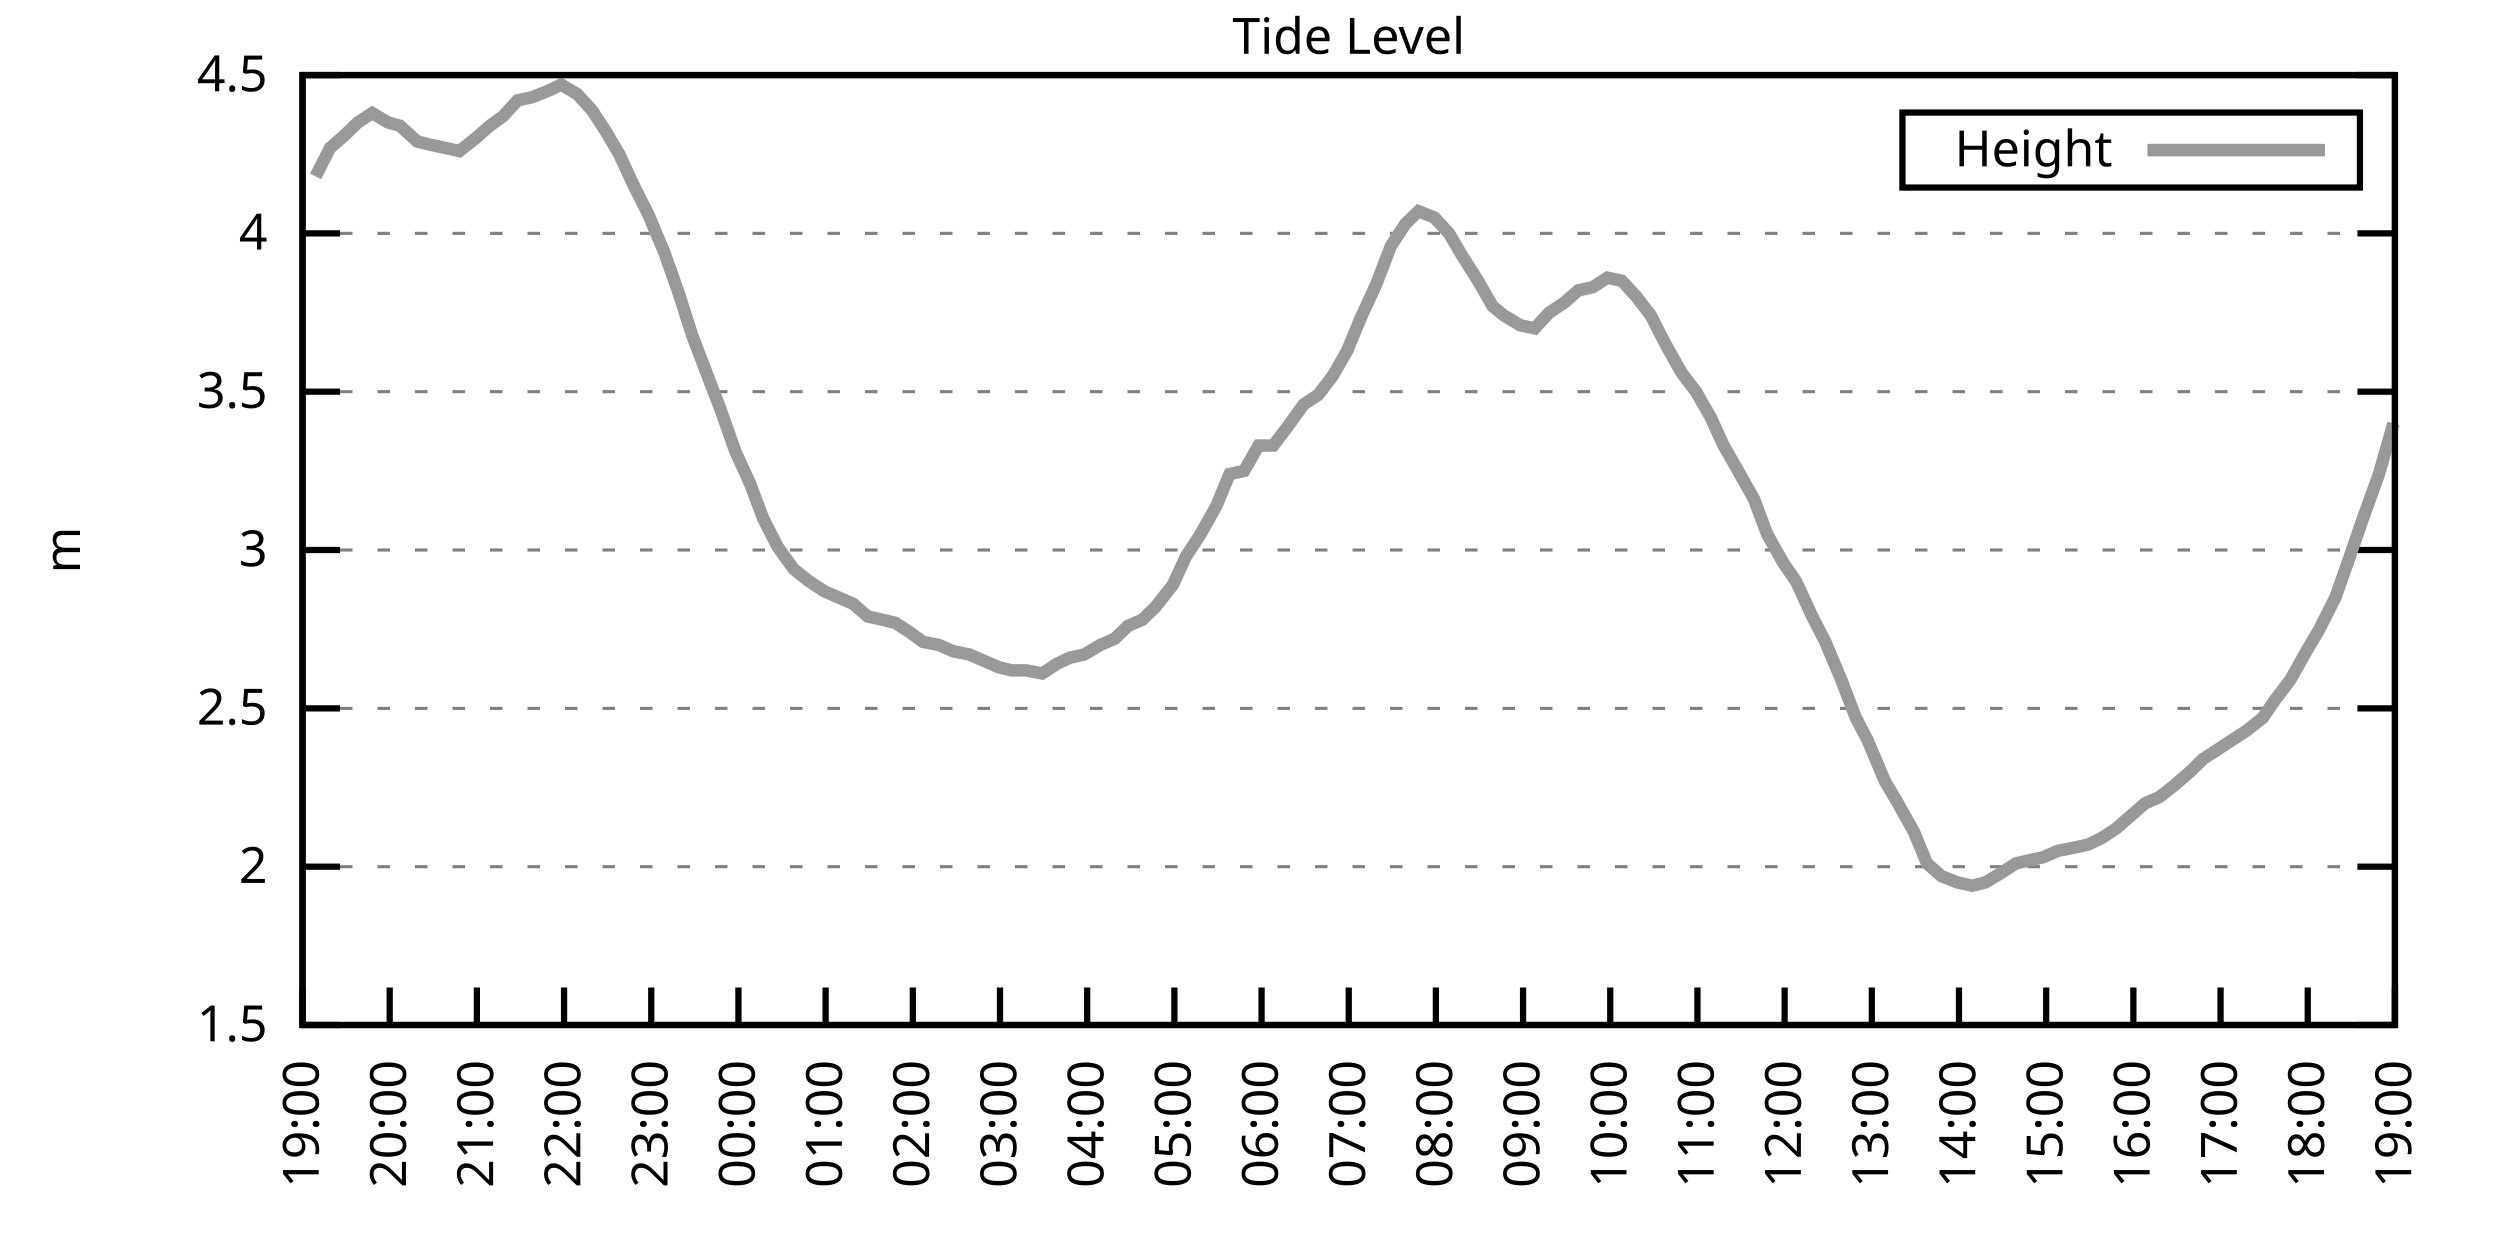
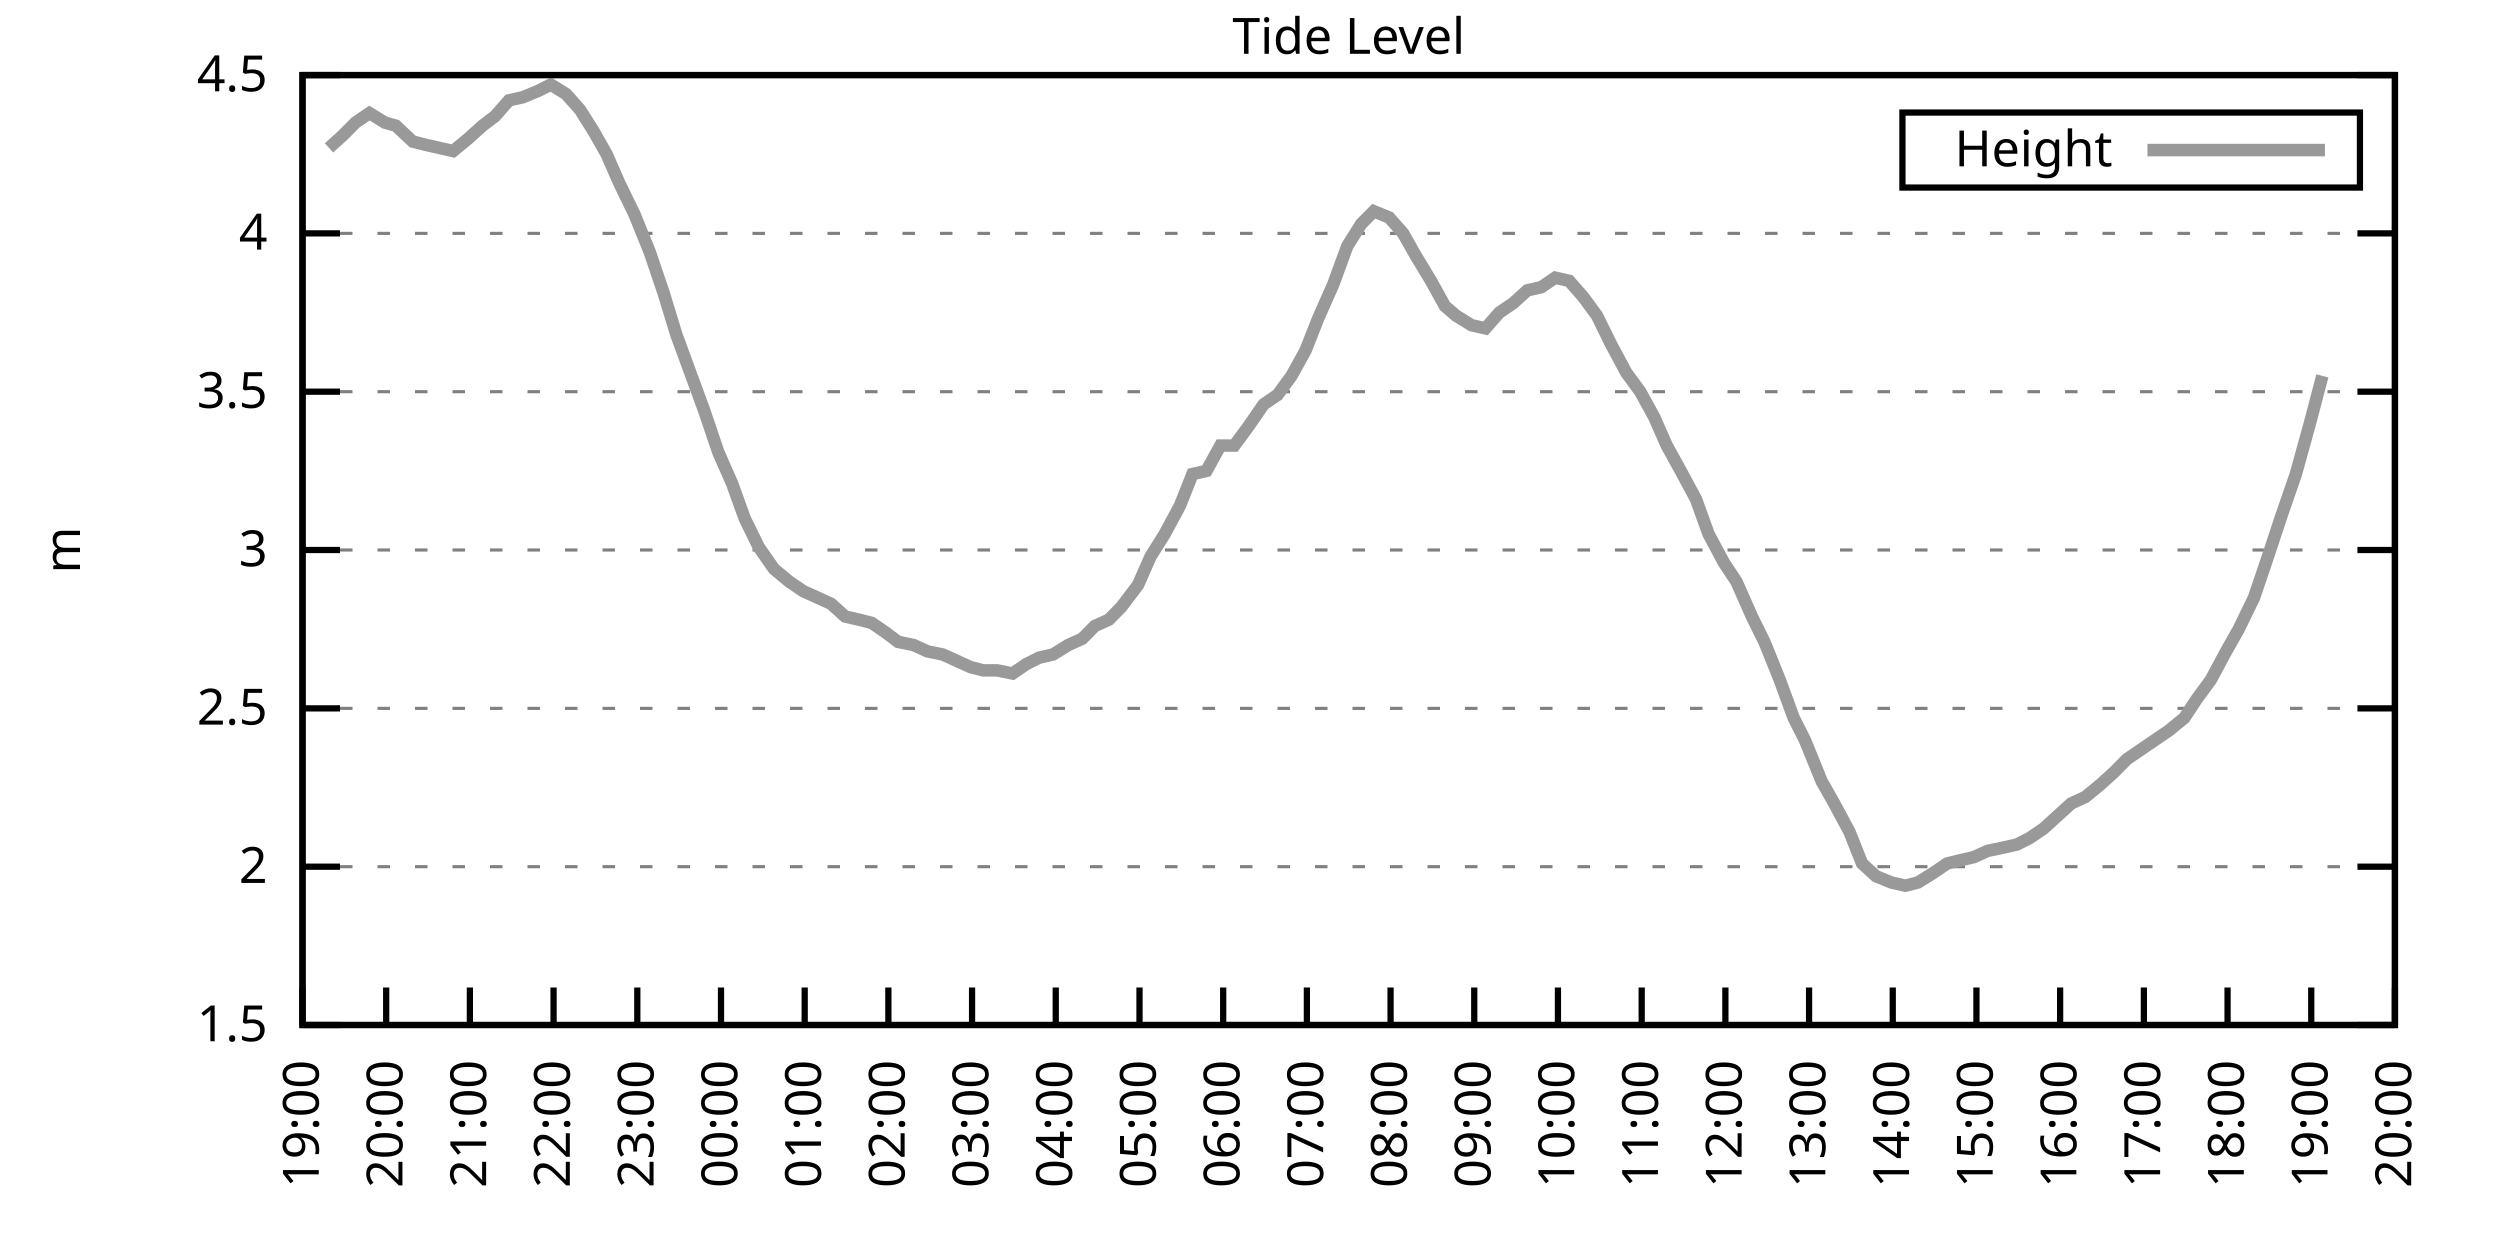
<svg xmlns="http://www.w3.org/2000/svg" xmlns:xlink="http://www.w3.org/1999/xlink" width="400" height="200" viewBox="0 0 400 200">
  <g id="gnuplot_canvas">
    <rect x="0" y="0" width="400" height="200" fill="none" />
    <defs>
      <circle id="gpDot" r="0.5" stroke-width="0.5" stroke="currentColor" />
      <path id="gpPt0" stroke-width="0.333" stroke="currentColor" d="M-1,0 h2 M0,-1 v2" />
      <path id="gpPt1" stroke-width="0.333" stroke="currentColor" d="M-1,-1 L1,1 M1,-1 L-1,1" />
      <path id="gpPt2" stroke-width="0.333" stroke="currentColor" d="M-1,0 L1,0 M0,-1 L0,1 M-1,-1 L1,1 M-1,1 L1,-1" />
      <rect id="gpPt3" stroke-width="0.333" stroke="currentColor" x="-1" y="-1" width="2" height="2" />
      <rect id="gpPt4" stroke-width="0.333" stroke="currentColor" fill="currentColor" x="-1" y="-1" width="2" height="2" />
      <circle id="gpPt5" stroke-width="0.333" stroke="currentColor" cx="0" cy="0" r="1" />
      <use xlink:href="#gpPt5" id="gpPt6" fill="currentColor" stroke="none" />
      <path id="gpPt7" stroke-width="0.333" stroke="currentColor" d="M0,-1.33 L-1.33,0.67 L1.33,0.67 z" />
      <use xlink:href="#gpPt7" id="gpPt8" fill="currentColor" stroke="none" />
      <use xlink:href="#gpPt7" id="gpPt9" stroke="currentColor" transform="rotate(180)" />
      <use xlink:href="#gpPt9" id="gpPt10" fill="currentColor" stroke="none" />
      <use xlink:href="#gpPt3" id="gpPt11" stroke="currentColor" transform="rotate(45)" />
      <use xlink:href="#gpPt11" id="gpPt12" fill="currentColor" stroke="none" />
      <path id="gpPt13" stroke-width="0.333" stroke="currentColor" d="M0,1.330 L1.265,0.411 L0.782,-1.067 L-0.782,-1.076 L-1.265,0.411 z" />
      <use xlink:href="#gpPt13" id="gpPt14" fill="currentColor" stroke="none" />
      <filter id="textbox" filterUnits="objectBoundingBox" x="0" y="0" height="1" width="1">
        <feFlood flood-color="white" flood-opacity="1" result="bgnd" />
        <feComposite in="SourceGraphic" in2="bgnd" operator="atop" />
      </filter>
      <filter id="greybox" filterUnits="objectBoundingBox" x="0" y="0" height="1" width="1">
        <feFlood flood-color="lightgrey" flood-opacity="1" result="grey" />
        <feComposite in="SourceGraphic" in2="grey" operator="atop" />
      </filter>
    </defs>
    <g fill="none" color="white" stroke="currentColor" stroke-width="1.00" stroke-linecap="butt" stroke-linejoin="miter">
</g>
    <g fill="none" color="black" stroke="currentColor" stroke-width="1.00" stroke-linecap="butt" stroke-linejoin="miter">
      <g stroke="none" shape-rendering="crispEdges">
        <polygon fill="rgb(255, 255, 255)" points="48.40,164.00 383.18,164.00 383.18,12.02 48.40,12.02 " />
      </g>
    </g>
    <g fill="none" color="black" stroke="currentColor" stroke-width="1.00" stroke-linecap="butt" stroke-linejoin="miter">
</g>
    <g fill="none" color="black" stroke="black" stroke-width="0.50" stroke-linecap="butt" stroke-linejoin="miter">
</g>
    <g fill="none" color="gray" stroke="currentColor" stroke-width="0.50" stroke-linecap="butt" stroke-linejoin="miter">
      <path stroke="gray" stroke-dasharray="2,4" class="gridline" d="M48.40,164.00 L383.19,164.00  " />
    </g>
    <g fill="none" color="gray" stroke="gray" stroke-width="1.00" stroke-linecap="butt" stroke-linejoin="miter">
</g>
    <g fill="none" color="black" stroke="currentColor" stroke-width="1.00" stroke-linecap="butt" stroke-linejoin="miter">
      <path stroke="black" d="M48.40,164.00 L54.40,164.00 M383.19,164.00 L377.19,164.00  " />
      <g transform="translate(42.80,166.60)" stroke="none" fill="black" font-family="Sans" font-size="8.00" text-anchor="end">
        <text>
          <tspan font-family="Sans"> 1.5</tspan>
        </text>
      </g>
    </g>
    <g fill="none" color="black" stroke="currentColor" stroke-width="1.00" stroke-linecap="butt" stroke-linejoin="miter">
</g>
    <g fill="none" color="black" stroke="black" stroke-width="0.50" stroke-linecap="butt" stroke-linejoin="miter">
</g>
    <g fill="none" color="gray" stroke="currentColor" stroke-width="0.50" stroke-linecap="butt" stroke-linejoin="miter">
      <path stroke="gray" stroke-dasharray="2,4" class="gridline" d="M48.40,138.67 L383.19,138.67  " />
    </g>
    <g fill="none" color="gray" stroke="gray" stroke-width="1.00" stroke-linecap="butt" stroke-linejoin="miter">
</g>
    <g fill="none" color="black" stroke="currentColor" stroke-width="1.00" stroke-linecap="butt" stroke-linejoin="miter">
      <path stroke="black" d="M48.40,138.67 L54.40,138.67 M383.19,138.67 L377.19,138.67  " />
      <g transform="translate(42.80,141.27)" stroke="none" fill="black" font-family="Sans" font-size="8.00" text-anchor="end">
        <text>
          <tspan font-family="Sans"> 2</tspan>
        </text>
      </g>
    </g>
    <g fill="none" color="black" stroke="currentColor" stroke-width="1.00" stroke-linecap="butt" stroke-linejoin="miter">
</g>
    <g fill="none" color="black" stroke="black" stroke-width="0.50" stroke-linecap="butt" stroke-linejoin="miter">
</g>
    <g fill="none" color="gray" stroke="currentColor" stroke-width="0.50" stroke-linecap="butt" stroke-linejoin="miter">
      <path stroke="gray" stroke-dasharray="2,4" class="gridline" d="M48.40,113.34 L383.19,113.34  " />
    </g>
    <g fill="none" color="gray" stroke="gray" stroke-width="1.00" stroke-linecap="butt" stroke-linejoin="miter">
</g>
    <g fill="none" color="black" stroke="currentColor" stroke-width="1.00" stroke-linecap="butt" stroke-linejoin="miter">
      <path stroke="black" d="M48.40,113.34 L54.40,113.34 M383.19,113.34 L377.19,113.34  " />
      <g transform="translate(42.80,115.94)" stroke="none" fill="black" font-family="Sans" font-size="8.00" text-anchor="end">
        <text>
          <tspan font-family="Sans"> 2.5</tspan>
        </text>
      </g>
    </g>
    <g fill="none" color="black" stroke="currentColor" stroke-width="1.00" stroke-linecap="butt" stroke-linejoin="miter">
</g>
    <g fill="none" color="black" stroke="black" stroke-width="0.50" stroke-linecap="butt" stroke-linejoin="miter">
</g>
    <g fill="none" color="gray" stroke="currentColor" stroke-width="0.50" stroke-linecap="butt" stroke-linejoin="miter">
      <path stroke="gray" stroke-dasharray="2,4" class="gridline" d="M48.40,88.00 L383.19,88.00  " />
    </g>
    <g fill="none" color="gray" stroke="gray" stroke-width="1.00" stroke-linecap="butt" stroke-linejoin="miter">
</g>
    <g fill="none" color="black" stroke="currentColor" stroke-width="1.00" stroke-linecap="butt" stroke-linejoin="miter">
      <path stroke="black" d="M48.40,88.00 L54.40,88.00 M383.19,88.00 L377.19,88.00  " />
      <g transform="translate(42.80,90.60)" stroke="none" fill="black" font-family="Sans" font-size="8.00" text-anchor="end">
        <text>
          <tspan font-family="Sans"> 3</tspan>
        </text>
      </g>
    </g>
    <g fill="none" color="black" stroke="currentColor" stroke-width="1.00" stroke-linecap="butt" stroke-linejoin="miter">
</g>
    <g fill="none" color="black" stroke="black" stroke-width="0.50" stroke-linecap="butt" stroke-linejoin="miter">
</g>
    <g fill="none" color="gray" stroke="currentColor" stroke-width="0.50" stroke-linecap="butt" stroke-linejoin="miter">
      <path stroke="gray" stroke-dasharray="2,4" class="gridline" d="M48.40,62.67 L383.19,62.67  " />
    </g>
    <g fill="none" color="gray" stroke="gray" stroke-width="1.00" stroke-linecap="butt" stroke-linejoin="miter">
</g>
    <g fill="none" color="black" stroke="currentColor" stroke-width="1.00" stroke-linecap="butt" stroke-linejoin="miter">
      <path stroke="black" d="M48.40,62.67 L54.40,62.67 M383.19,62.67 L377.19,62.67  " />
      <g transform="translate(42.80,65.27)" stroke="none" fill="black" font-family="Sans" font-size="8.00" text-anchor="end">
        <text>
          <tspan font-family="Sans"> 3.5</tspan>
        </text>
      </g>
    </g>
    <g fill="none" color="black" stroke="currentColor" stroke-width="1.00" stroke-linecap="butt" stroke-linejoin="miter">
</g>
    <g fill="none" color="black" stroke="black" stroke-width="0.50" stroke-linecap="butt" stroke-linejoin="miter">
</g>
    <g fill="none" color="gray" stroke="currentColor" stroke-width="0.50" stroke-linecap="butt" stroke-linejoin="miter">
      <path stroke="gray" stroke-dasharray="2,4" class="gridline" d="M48.40,37.34 L383.19,37.34  " />
    </g>
    <g fill="none" color="gray" stroke="gray" stroke-width="1.00" stroke-linecap="butt" stroke-linejoin="miter">
</g>
    <g fill="none" color="black" stroke="currentColor" stroke-width="1.00" stroke-linecap="butt" stroke-linejoin="miter">
      <path stroke="black" d="M48.40,37.34 L54.40,37.34 M383.19,37.34 L377.19,37.34  " />
      <g transform="translate(42.80,39.94)" stroke="none" fill="black" font-family="Sans" font-size="8.00" text-anchor="end">
        <text>
          <tspan font-family="Sans"> 4</tspan>
        </text>
      </g>
    </g>
    <g fill="none" color="black" stroke="currentColor" stroke-width="1.00" stroke-linecap="butt" stroke-linejoin="miter">
</g>
    <g fill="none" color="black" stroke="black" stroke-width="0.50" stroke-linecap="butt" stroke-linejoin="miter">
</g>
    <g fill="none" color="gray" stroke="currentColor" stroke-width="0.50" stroke-linecap="butt" stroke-linejoin="miter">
      <path stroke="gray" stroke-dasharray="2,4" class="gridline" d="M48.40,12.01 L383.19,12.01  " />
    </g>
    <g fill="none" color="gray" stroke="gray" stroke-width="1.00" stroke-linecap="butt" stroke-linejoin="miter">
</g>
    <g fill="none" color="black" stroke="currentColor" stroke-width="1.00" stroke-linecap="butt" stroke-linejoin="miter">
      <path stroke="black" d="M48.40,12.01 L54.40,12.01 M383.19,12.01 L377.19,12.01  " />
      <g transform="translate(42.80,14.61)" stroke="none" fill="black" font-family="Sans" font-size="8.00" text-anchor="end">
        <text>
          <tspan font-family="Sans"> 4.5</tspan>
        </text>
      </g>
    </g>
    <g fill="none" color="black" stroke="currentColor" stroke-width="1.00" stroke-linecap="butt" stroke-linejoin="miter">
      <path stroke="black" d="M48.40,164.00 L48.40,158.00  " />
      <g transform="translate(51.00,169.60) rotate(270.00)" stroke="none" fill="black" font-family="Sans" font-size="8.00" text-anchor="end">
        <text>
          <tspan font-family="Sans">19:00</tspan>
        </text>
      </g>
    </g>
    <g fill="none" color="black" stroke="currentColor" stroke-width="1.00" stroke-linecap="butt" stroke-linejoin="miter">
-       <path stroke="black" d="M62.35,164.00 L62.35,158.00  " />
-       <g transform="translate(64.95,169.60) rotate(270.00)" stroke="none" fill="black" font-family="Sans" font-size="8.00" text-anchor="end">
+       <path stroke="black" d="M61.79,164.00 L61.79,158.00  " />
+       <g transform="translate(64.39,169.60) rotate(270.00)" stroke="none" fill="black" font-family="Sans" font-size="8.00" text-anchor="end">
        <text>
          <tspan font-family="Sans">20:00</tspan>
        </text>
      </g>
    </g>
    <g fill="none" color="black" stroke="currentColor" stroke-width="1.00" stroke-linecap="butt" stroke-linejoin="miter">
-       <path stroke="black" d="M76.30,164.00 L76.30,158.00  " />
-       <g transform="translate(78.90,169.60) rotate(270.00)" stroke="none" fill="black" font-family="Sans" font-size="8.00" text-anchor="end">
+       <path stroke="black" d="M75.18,164.00 L75.18,158.00  " />
+       <g transform="translate(77.78,169.60) rotate(270.00)" stroke="none" fill="black" font-family="Sans" font-size="8.00" text-anchor="end">
        <text>
          <tspan font-family="Sans">21:00</tspan>
        </text>
      </g>
    </g>
    <g fill="none" color="black" stroke="currentColor" stroke-width="1.00" stroke-linecap="butt" stroke-linejoin="miter">
-       <path stroke="black" d="M90.25,164.00 L90.25,158.00  " />
-       <g transform="translate(92.85,169.60) rotate(270.00)" stroke="none" fill="black" font-family="Sans" font-size="8.00" text-anchor="end">
+       <path stroke="black" d="M88.57,164.00 L88.57,158.00  " />
+       <g transform="translate(91.17,169.60) rotate(270.00)" stroke="none" fill="black" font-family="Sans" font-size="8.00" text-anchor="end">
        <text>
          <tspan font-family="Sans">22:00</tspan>
        </text>
      </g>
    </g>
    <g fill="none" color="black" stroke="currentColor" stroke-width="1.00" stroke-linecap="butt" stroke-linejoin="miter">
-       <path stroke="black" d="M104.20,164.00 L104.20,158.00  " />
-       <g transform="translate(106.80,169.60) rotate(270.00)" stroke="none" fill="black" font-family="Sans" font-size="8.00" text-anchor="end">
+       <path stroke="black" d="M101.97,164.00 L101.97,158.00  " />
+       <g transform="translate(104.57,169.60) rotate(270.00)" stroke="none" fill="black" font-family="Sans" font-size="8.00" text-anchor="end">
        <text>
          <tspan font-family="Sans">23:00</tspan>
        </text>
      </g>
    </g>
    <g fill="none" color="black" stroke="currentColor" stroke-width="1.00" stroke-linecap="butt" stroke-linejoin="miter">
-       <path stroke="black" d="M118.15,164.00 L118.15,158.00  " />
-       <g transform="translate(120.75,169.60) rotate(270.00)" stroke="none" fill="black" font-family="Sans" font-size="8.00" text-anchor="end">
+       <path stroke="black" d="M115.36,164.00 L115.36,158.00  " />
+       <g transform="translate(117.96,169.60) rotate(270.00)" stroke="none" fill="black" font-family="Sans" font-size="8.00" text-anchor="end">
        <text>
          <tspan font-family="Sans">00:00</tspan>
        </text>
      </g>
    </g>
    <g fill="none" color="black" stroke="currentColor" stroke-width="1.00" stroke-linecap="butt" stroke-linejoin="miter">
-       <path stroke="black" d="M132.10,164.00 L132.10,158.00  " />
-       <g transform="translate(134.70,169.60) rotate(270.00)" stroke="none" fill="black" font-family="Sans" font-size="8.00" text-anchor="end">
+       <path stroke="black" d="M128.75,164.00 L128.75,158.00  " />
+       <g transform="translate(131.35,169.60) rotate(270.00)" stroke="none" fill="black" font-family="Sans" font-size="8.00" text-anchor="end">
        <text>
          <tspan font-family="Sans">01:00</tspan>
        </text>
      </g>
    </g>
    <g fill="none" color="black" stroke="currentColor" stroke-width="1.00" stroke-linecap="butt" stroke-linejoin="miter">
-       <path stroke="black" d="M146.05,164.00 L146.05,158.00  " />
-       <g transform="translate(148.65,169.60) rotate(270.00)" stroke="none" fill="black" font-family="Sans" font-size="8.00" text-anchor="end">
+       <path stroke="black" d="M142.14,164.00 L142.14,158.00  " />
+       <g transform="translate(144.74,169.60) rotate(270.00)" stroke="none" fill="black" font-family="Sans" font-size="8.00" text-anchor="end">
        <text>
          <tspan font-family="Sans">02:00</tspan>
        </text>
      </g>
    </g>
    <g fill="none" color="black" stroke="currentColor" stroke-width="1.00" stroke-linecap="butt" stroke-linejoin="miter">
-       <path stroke="black" d="M160.00,164.00 L160.00,158.00  " />
-       <g transform="translate(162.60,169.60) rotate(270.00)" stroke="none" fill="black" font-family="Sans" font-size="8.00" text-anchor="end">
+       <path stroke="black" d="M155.53,164.00 L155.53,158.00  " />
+       <g transform="translate(158.13,169.60) rotate(270.00)" stroke="none" fill="black" font-family="Sans" font-size="8.00" text-anchor="end">
        <text>
          <tspan font-family="Sans">03:00</tspan>
        </text>
      </g>
    </g>
    <g fill="none" color="black" stroke="currentColor" stroke-width="1.00" stroke-linecap="butt" stroke-linejoin="miter">
-       <path stroke="black" d="M173.95,164.00 L173.95,158.00  " />
-       <g transform="translate(176.55,169.60) rotate(270.00)" stroke="none" fill="black" font-family="Sans" font-size="8.00" text-anchor="end">
+       <path stroke="black" d="M168.92,164.00 L168.92,158.00  " />
+       <g transform="translate(171.52,169.60) rotate(270.00)" stroke="none" fill="black" font-family="Sans" font-size="8.00" text-anchor="end">
        <text>
          <tspan font-family="Sans">04:00</tspan>
        </text>
      </g>
    </g>
    <g fill="none" color="black" stroke="currentColor" stroke-width="1.00" stroke-linecap="butt" stroke-linejoin="miter">
-       <path stroke="black" d="M187.90,164.00 L187.90,158.00  " />
-       <g transform="translate(190.50,169.60) rotate(270.00)" stroke="none" fill="black" font-family="Sans" font-size="8.00" text-anchor="end">
+       <path stroke="black" d="M182.32,164.00 L182.32,158.00  " />
+       <g transform="translate(184.92,169.60) rotate(270.00)" stroke="none" fill="black" font-family="Sans" font-size="8.00" text-anchor="end">
        <text>
          <tspan font-family="Sans">05:00</tspan>
        </text>
      </g>
    </g>
    <g fill="none" color="black" stroke="currentColor" stroke-width="1.00" stroke-linecap="butt" stroke-linejoin="miter">
-       <path stroke="black" d="M201.85,164.00 L201.85,158.00  " />
-       <g transform="translate(204.45,169.60) rotate(270.00)" stroke="none" fill="black" font-family="Sans" font-size="8.00" text-anchor="end">
+       <path stroke="black" d="M195.71,164.00 L195.71,158.00  " />
+       <g transform="translate(198.31,169.60) rotate(270.00)" stroke="none" fill="black" font-family="Sans" font-size="8.00" text-anchor="end">
        <text>
          <tspan font-family="Sans">06:00</tspan>
        </text>
      </g>
    </g>
    <g fill="none" color="black" stroke="currentColor" stroke-width="1.00" stroke-linecap="butt" stroke-linejoin="miter">
-       <path stroke="black" d="M215.80,164.00 L215.80,158.00  " />
-       <g transform="translate(218.40,169.60) rotate(270.00)" stroke="none" fill="black" font-family="Sans" font-size="8.00" text-anchor="end">
+       <path stroke="black" d="M209.10,164.00 L209.10,158.00  " />
+       <g transform="translate(211.70,169.60) rotate(270.00)" stroke="none" fill="black" font-family="Sans" font-size="8.00" text-anchor="end">
        <text>
          <tspan font-family="Sans">07:00</tspan>
        </text>
      </g>
    </g>
    <g fill="none" color="black" stroke="currentColor" stroke-width="1.00" stroke-linecap="butt" stroke-linejoin="miter">
-       <path stroke="black" d="M229.74,164.00 L229.74,158.00  " />
-       <g transform="translate(232.34,169.60) rotate(270.00)" stroke="none" fill="black" font-family="Sans" font-size="8.00" text-anchor="end">
+       <path stroke="black" d="M222.49,164.00 L222.49,158.00  " />
+       <g transform="translate(225.09,169.60) rotate(270.00)" stroke="none" fill="black" font-family="Sans" font-size="8.00" text-anchor="end">
        <text>
          <tspan font-family="Sans">08:00</tspan>
        </text>
      </g>
    </g>
    <g fill="none" color="black" stroke="currentColor" stroke-width="1.00" stroke-linecap="butt" stroke-linejoin="miter">
-       <path stroke="black" d="M243.69,164.00 L243.69,158.00  " />
-       <g transform="translate(246.29,169.60) rotate(270.00)" stroke="none" fill="black" font-family="Sans" font-size="8.00" text-anchor="end">
+       <path stroke="black" d="M235.88,164.00 L235.88,158.00  " />
+       <g transform="translate(238.48,169.60) rotate(270.00)" stroke="none" fill="black" font-family="Sans" font-size="8.00" text-anchor="end">
        <text>
          <tspan font-family="Sans">09:00</tspan>
        </text>
      </g>
    </g>
    <g fill="none" color="black" stroke="currentColor" stroke-width="1.00" stroke-linecap="butt" stroke-linejoin="miter">
-       <path stroke="black" d="M257.64,164.00 L257.64,158.00  " />
-       <g transform="translate(260.24,169.60) rotate(270.00)" stroke="none" fill="black" font-family="Sans" font-size="8.00" text-anchor="end">
+       <path stroke="black" d="M249.27,164.00 L249.27,158.00  " />
+       <g transform="translate(251.87,169.60) rotate(270.00)" stroke="none" fill="black" font-family="Sans" font-size="8.00" text-anchor="end">
        <text>
          <tspan font-family="Sans">10:00</tspan>
        </text>
      </g>
    </g>
    <g fill="none" color="black" stroke="currentColor" stroke-width="1.00" stroke-linecap="butt" stroke-linejoin="miter">
-       <path stroke="black" d="M271.59,164.00 L271.59,158.00  " />
-       <g transform="translate(274.19,169.60) rotate(270.00)" stroke="none" fill="black" font-family="Sans" font-size="8.00" text-anchor="end">
+       <path stroke="black" d="M262.67,164.00 L262.67,158.00  " />
+       <g transform="translate(265.27,169.60) rotate(270.00)" stroke="none" fill="black" font-family="Sans" font-size="8.00" text-anchor="end">
        <text>
          <tspan font-family="Sans">11:00</tspan>
        </text>
      </g>
    </g>
    <g fill="none" color="black" stroke="currentColor" stroke-width="1.00" stroke-linecap="butt" stroke-linejoin="miter">
-       <path stroke="black" d="M285.54,164.00 L285.54,158.00  " />
-       <g transform="translate(288.14,169.60) rotate(270.00)" stroke="none" fill="black" font-family="Sans" font-size="8.00" text-anchor="end">
+       <path stroke="black" d="M276.06,164.00 L276.06,158.00  " />
+       <g transform="translate(278.66,169.60) rotate(270.00)" stroke="none" fill="black" font-family="Sans" font-size="8.00" text-anchor="end">
        <text>
          <tspan font-family="Sans">12:00</tspan>
        </text>
      </g>
    </g>
    <g fill="none" color="black" stroke="currentColor" stroke-width="1.00" stroke-linecap="butt" stroke-linejoin="miter">
-       <path stroke="black" d="M299.49,164.00 L299.49,158.00  " />
-       <g transform="translate(302.09,169.60) rotate(270.00)" stroke="none" fill="black" font-family="Sans" font-size="8.00" text-anchor="end">
+       <path stroke="black" d="M289.45,164.00 L289.45,158.00  " />
+       <g transform="translate(292.05,169.60) rotate(270.00)" stroke="none" fill="black" font-family="Sans" font-size="8.00" text-anchor="end">
        <text>
          <tspan font-family="Sans">13:00</tspan>
        </text>
      </g>
    </g>
    <g fill="none" color="black" stroke="currentColor" stroke-width="1.00" stroke-linecap="butt" stroke-linejoin="miter">
-       <path stroke="black" d="M313.44,164.00 L313.44,158.00  " />
-       <g transform="translate(316.04,169.60) rotate(270.00)" stroke="none" fill="black" font-family="Sans" font-size="8.00" text-anchor="end">
+       <path stroke="black" d="M302.84,164.00 L302.84,158.00  " />
+       <g transform="translate(305.44,169.60) rotate(270.00)" stroke="none" fill="black" font-family="Sans" font-size="8.00" text-anchor="end">
        <text>
          <tspan font-family="Sans">14:00</tspan>
        </text>
      </g>
    </g>
    <g fill="none" color="black" stroke="currentColor" stroke-width="1.00" stroke-linecap="butt" stroke-linejoin="miter">
-       <path stroke="black" d="M327.39,164.00 L327.39,158.00  " />
-       <g transform="translate(329.99,169.60) rotate(270.00)" stroke="none" fill="black" font-family="Sans" font-size="8.00" text-anchor="end">
+       <path stroke="black" d="M316.23,164.00 L316.23,158.00  " />
+       <g transform="translate(318.83,169.60) rotate(270.00)" stroke="none" fill="black" font-family="Sans" font-size="8.00" text-anchor="end">
        <text>
          <tspan font-family="Sans">15:00</tspan>
        </text>
      </g>
    </g>
    <g fill="none" color="black" stroke="currentColor" stroke-width="1.00" stroke-linecap="butt" stroke-linejoin="miter">
-       <path stroke="black" d="M341.34,164.00 L341.34,158.00  " />
-       <g transform="translate(343.94,169.60) rotate(270.00)" stroke="none" fill="black" font-family="Sans" font-size="8.00" text-anchor="end">
+       <path stroke="black" d="M329.62,164.00 L329.62,158.00  " />
+       <g transform="translate(332.22,169.60) rotate(270.00)" stroke="none" fill="black" font-family="Sans" font-size="8.00" text-anchor="end">
        <text>
          <tspan font-family="Sans">16:00</tspan>
        </text>
      </g>
    </g>
    <g fill="none" color="black" stroke="currentColor" stroke-width="1.00" stroke-linecap="butt" stroke-linejoin="miter">
-       <path stroke="black" d="M355.29,164.00 L355.29,158.00  " />
-       <g transform="translate(357.89,169.60) rotate(270.00)" stroke="none" fill="black" font-family="Sans" font-size="8.00" text-anchor="end">
+       <path stroke="black" d="M343.02,164.00 L343.02,158.00  " />
+       <g transform="translate(345.62,169.60) rotate(270.00)" stroke="none" fill="black" font-family="Sans" font-size="8.00" text-anchor="end">
        <text>
          <tspan font-family="Sans">17:00</tspan>
        </text>
      </g>
    </g>
    <g fill="none" color="black" stroke="currentColor" stroke-width="1.00" stroke-linecap="butt" stroke-linejoin="miter">
-       <path stroke="black" d="M369.24,164.00 L369.24,158.00  " />
-       <g transform="translate(371.84,169.60) rotate(270.00)" stroke="none" fill="black" font-family="Sans" font-size="8.00" text-anchor="end">
+       <path stroke="black" d="M356.41,164.00 L356.41,158.00  " />
+       <g transform="translate(359.01,169.60) rotate(270.00)" stroke="none" fill="black" font-family="Sans" font-size="8.00" text-anchor="end">
        <text>
          <tspan font-family="Sans">18:00</tspan>
+         </text>
+       </g>
+     </g>
+     <g fill="none" color="black" stroke="currentColor" stroke-width="1.00" stroke-linecap="butt" stroke-linejoin="miter">
+       <path stroke="black" d="M369.80,164.00 L369.80,158.00  " />
+       <g transform="translate(372.40,169.60) rotate(270.00)" stroke="none" fill="black" font-family="Sans" font-size="8.00" text-anchor="end">
+         <text>
+           <tspan font-family="Sans">19:00</tspan>
        </text>
      </g>
    </g>
    <g fill="none" color="black" stroke="currentColor" stroke-width="1.00" stroke-linecap="butt" stroke-linejoin="miter">
      <path stroke="black" d="M383.19,164.00 L383.19,158.00  " />
      <g transform="translate(385.79,169.60) rotate(270.00)" stroke="none" fill="black" font-family="Sans" font-size="8.00" text-anchor="end">
        <text>
-           <tspan font-family="Sans">19:00</tspan>
+           <tspan font-family="Sans">20:00</tspan>
        </text>
      </g>
    </g>
    <g fill="none" color="black" stroke="currentColor" stroke-width="1.00" stroke-linecap="butt" stroke-linejoin="miter">
</g>
    <g fill="none" color="black" stroke="currentColor" stroke-width="1.00" stroke-linecap="butt" stroke-linejoin="miter">
      <path stroke="black" d="M48.40,12.01 L48.40,164.00 L383.19,164.00 L383.19,12.01 L48.40,12.01 Z  " />
    </g>
    <g fill="none" color="black" stroke="currentColor" stroke-width="1.00" stroke-linecap="butt" stroke-linejoin="miter">
</g>
    <g fill="none" color="black" stroke="currentColor" stroke-width="1.00" stroke-linecap="butt" stroke-linejoin="miter">
      <path stroke="black" d="M304.39,30.01 L304.39,18.01 L377.59,18.01 L377.59,30.01 L304.39,30.01 Z  " />
    </g>
    <g id="Tide_level_plot_1">
      <g fill="none" color="white" stroke="black" stroke-width="2.00" stroke-linecap="butt" stroke-linejoin="miter">
</g>
      <g fill="none" color="black" stroke="currentColor" stroke-width="2.00" stroke-linecap="butt" stroke-linejoin="miter">
        <g transform="translate(337.99,26.61)" stroke="none" fill="black" font-family="Sans" font-size="8.00" text-anchor="end">
          <text>
            <tspan font-family="Sans">Height</tspan>
          </text>
        </g>
      </g>
      <g fill="none" color="black" stroke="currentColor" stroke-width="2.00" stroke-linecap="butt" stroke-linejoin="miter">
-         <path stroke="rgb(153, 153, 153)" d="M343.59,24.01 L371.99,24.01 M50.49,28.22 L52.82,23.66 L55.14,21.64 L57.23,19.61 L59.56,18.09 L62.12,19.61   L63.98,20.12 L66.77,22.65 L68.86,23.16 L71.18,23.66 L73.51,24.17 L76.07,22.14 L78.39,20.12 L80.48,18.60   L82.81,16.06 L85.13,15.56 L87.69,14.54 L89.78,13.53 L92.34,15.05 L94.67,17.58 L96.99,21.13 L99.08,24.68   L101.18,29.24 L103.73,34.30 L106.29,40.38 L108.62,46.97 L110.71,53.55 L113.03,59.63 L115.36,65.71 L117.68,72.30   L120.01,77.37 L122.10,82.94 L124.43,87.50 L126.98,91.04 L129.54,93.07 L131.87,94.59 L134.19,95.60 L136.51,96.62   L138.84,98.64 L141.16,99.15 L143.26,99.66 L145.58,101.18 L147.67,102.70 L150.23,103.20 L152.56,104.22 L155.11,104.72   L159.76,106.75 L161.86,107.26 L164.18,107.26 L166.74,107.76 L169.06,106.24 L171.16,105.23 L173.48,104.72 L176.04,103.20   L178.36,102.19 L180.46,100.16 L182.78,99.15 L184.87,97.12 L187.66,93.58 L189.76,89.02 L192.08,85.47 L194.64,80.91   L196.73,75.85 L199.06,75.34 L201.38,71.29 L203.71,71.29 L206.03,68.25 L208.59,64.70 L210.91,63.18 L213.24,60.14   L215.56,56.09 L217.65,51.02 L220.21,45.45 L222.54,39.37 L224.86,35.82 L226.95,33.80 L229.51,34.81 L231.84,37.34   L233.93,40.89 L236.49,44.94 L238.81,48.99 L240.67,50.51 L243.23,52.03 L245.55,52.54 L247.88,50.01 L250.20,48.49   L252.53,46.46 L254.85,45.95 L257.18,44.43 L259.50,44.94 L261.83,47.47 L264.15,50.51 L266.48,55.07 L269.04,59.63   L271.36,62.67 L273.69,66.73 L275.78,71.29 L278.10,75.34 L280.66,79.90 L282.75,85.47 L285.31,90.03 L287.40,93.07   L289.96,98.64 L292.05,102.70 L294.61,108.78 L296.94,114.86 L298.80,118.40 L301.58,124.99 L303.68,128.54 L306.23,133.10   L308.33,138.16 L310.65,140.19 L313.21,141.20 L315.53,141.71 L317.63,141.20 L320.18,139.68 L322.51,138.16 L324.60,137.66   L326.93,137.15 L329.25,136.14 L331.81,135.63 L334.13,135.12 L336.23,134.11 L338.55,132.59 L343.20,128.54 L345.53,127.52   L348.08,125.50 L350.41,123.47 L352.50,121.44 L354.83,119.92 L357.15,118.40 L359.48,116.88 L362.03,114.86 L364.13,111.82   L366.45,108.78 L369.01,104.22 L371.10,100.67 L373.66,95.60 L375.98,89.02 L378.08,82.94 L380.63,75.85 L382.96,67.74    " />
+         <path stroke="rgb(153, 153, 153)" d="M343.59,24.01 L371.99,24.01 M52.64,23.66 L54.87,21.64 L56.88,19.61 L59.11,18.09 L61.57,19.61 L63.35,20.12   L66.03,22.65 L68.04,23.16 L70.27,23.66 L72.50,24.17 L74.96,22.14 L77.19,20.12 L79.20,18.60 L81.43,16.06   L83.66,15.56 L86.12,14.54 L88.13,13.53 L90.58,15.05 L92.82,17.58 L95.05,21.13 L97.06,24.68 L99.06,29.24   L101.52,34.30 L103.98,40.38 L106.21,46.97 L108.22,53.55 L110.45,59.63 L112.68,65.71 L114.91,72.30 L117.14,77.37   L119.15,82.94 L121.38,87.50 L123.84,91.04 L126.29,93.07 L128.53,94.59 L130.76,95.60 L132.99,96.62 L135.22,98.64   L137.45,99.15 L139.46,99.66 L141.69,101.18 L143.70,102.70 L146.16,103.20 L148.39,104.22 L150.85,104.72 L155.31,106.75   L157.32,107.26 L159.55,107.26 L162.01,107.76 L164.24,106.24 L166.25,105.23 L168.48,104.72 L170.93,103.20 L173.17,102.19   L175.17,100.16 L177.41,99.15 L179.41,97.12 L182.09,93.58 L184.10,89.02 L186.33,85.47 L188.79,80.91 L190.80,75.85   L193.03,75.34 L195.26,71.29 L197.49,71.29 L199.73,68.25 L202.18,64.70 L204.41,63.18 L206.64,60.14 L208.88,56.09   L210.88,51.02 L213.34,45.45 L215.57,39.37 L217.80,35.82 L219.81,33.80 L222.27,34.81 L224.50,37.34 L226.51,40.89   L228.96,44.94 L231.20,48.99 L232.98,50.51 L235.44,52.03 L237.67,52.54 L239.90,50.01 L242.13,48.49 L244.36,46.46   L246.60,45.95 L248.83,44.43 L251.06,44.94 L253.29,47.47 L255.52,50.51 L257.76,55.07 L260.21,59.63 L262.44,62.67   L264.67,66.73 L266.68,71.29 L268.92,75.34 L271.37,79.90 L273.38,85.47 L275.83,90.03 L277.84,93.07 L280.30,98.64   L282.31,102.70 L284.76,108.78 L286.99,114.86 L288.78,118.40 L291.46,124.99 L293.47,128.54 L295.92,133.10 L297.93,138.16   L300.16,140.19 L302.62,141.20 L304.85,141.71 L306.86,141.20 L309.31,139.68 L311.54,138.16 L313.55,137.66 L315.79,137.15   L318.02,136.14 L320.47,135.63 L322.70,135.12 L324.71,134.11 L326.95,132.59 L331.41,128.54 L333.64,127.52 L336.10,125.50   L338.33,123.47 L340.34,121.44 L342.57,119.92 L344.80,118.40 L347.03,116.88 L349.49,114.86 L351.50,111.82 L353.73,108.78   L356.18,104.22 L358.19,100.67 L360.65,95.60 L362.88,89.02 L364.89,82.94 L367.34,75.85 L369.58,67.74 L371.58,60.14    " />
      </g>
    </g>
    <g fill="none" color="black" stroke="currentColor" stroke-width="2.00" stroke-linecap="butt" stroke-linejoin="miter">
</g>
    <g fill="none" color="black" stroke="black" stroke-width="1.00" stroke-linecap="butt" stroke-linejoin="miter">
</g>
    <g fill="none" color="black" stroke="currentColor" stroke-width="1.00" stroke-linecap="butt" stroke-linejoin="miter">
      <path stroke="black" d="M48.40,12.01 L48.40,164.00 L383.19,164.00 L383.19,12.01 L48.40,12.01 Z  " />
      <g transform="translate(12.80,88.01) rotate(270.00)" stroke="none" fill="black" font-family="Sans" font-size="8.00" text-anchor="middle">
        <text>
          <tspan font-family="Sans">m</tspan>
        </text>
      </g>
    </g>
    <g fill="none" color="black" stroke="currentColor" stroke-width="1.00" stroke-linecap="butt" stroke-linejoin="miter">
</g>
    <g fill="none" color="black" stroke="currentColor" stroke-width="1.00" stroke-linecap="butt" stroke-linejoin="miter">
      <g transform="translate(215.79,8.61)" stroke="none" fill="black" font-family="Sans" font-size="8.00" text-anchor="middle">
        <text>
          <tspan font-family="Sans">Tide Level</tspan>
        </text>
      </g>
    </g>
    <g fill="none" color="black" stroke="currentColor" stroke-width="1.00" stroke-linecap="butt" stroke-linejoin="miter">
</g>
  </g>
</svg>
